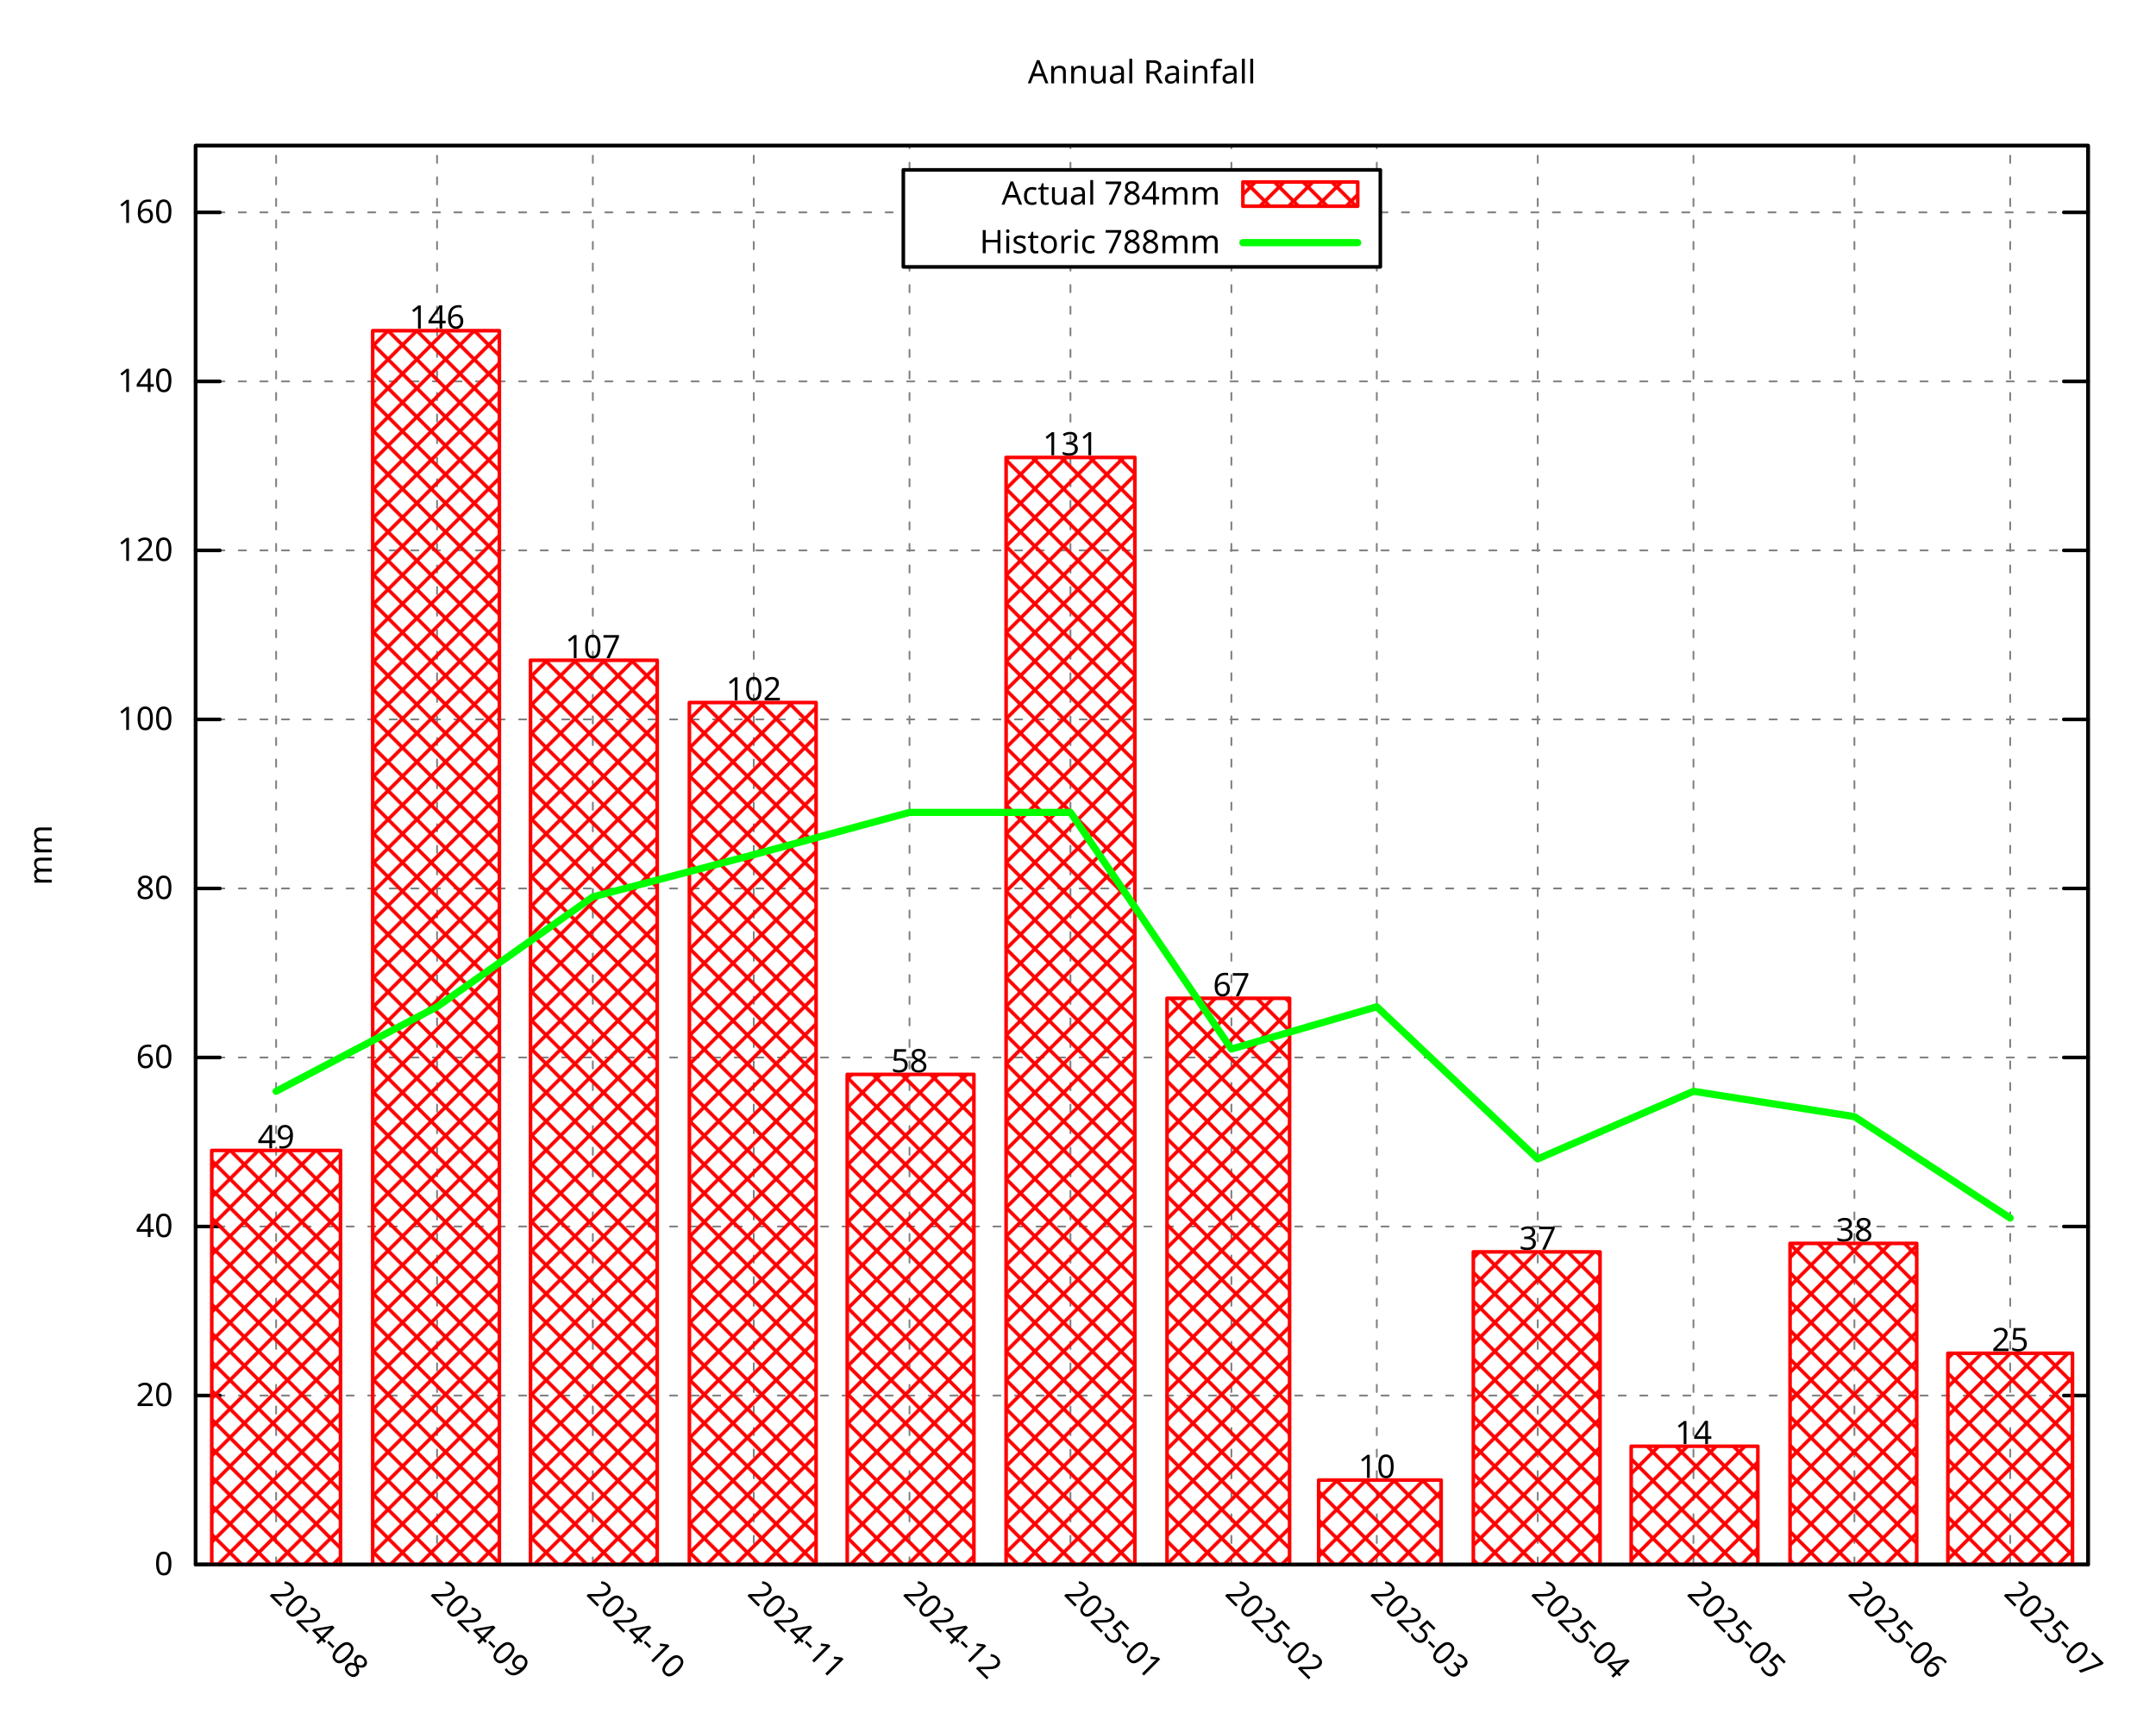
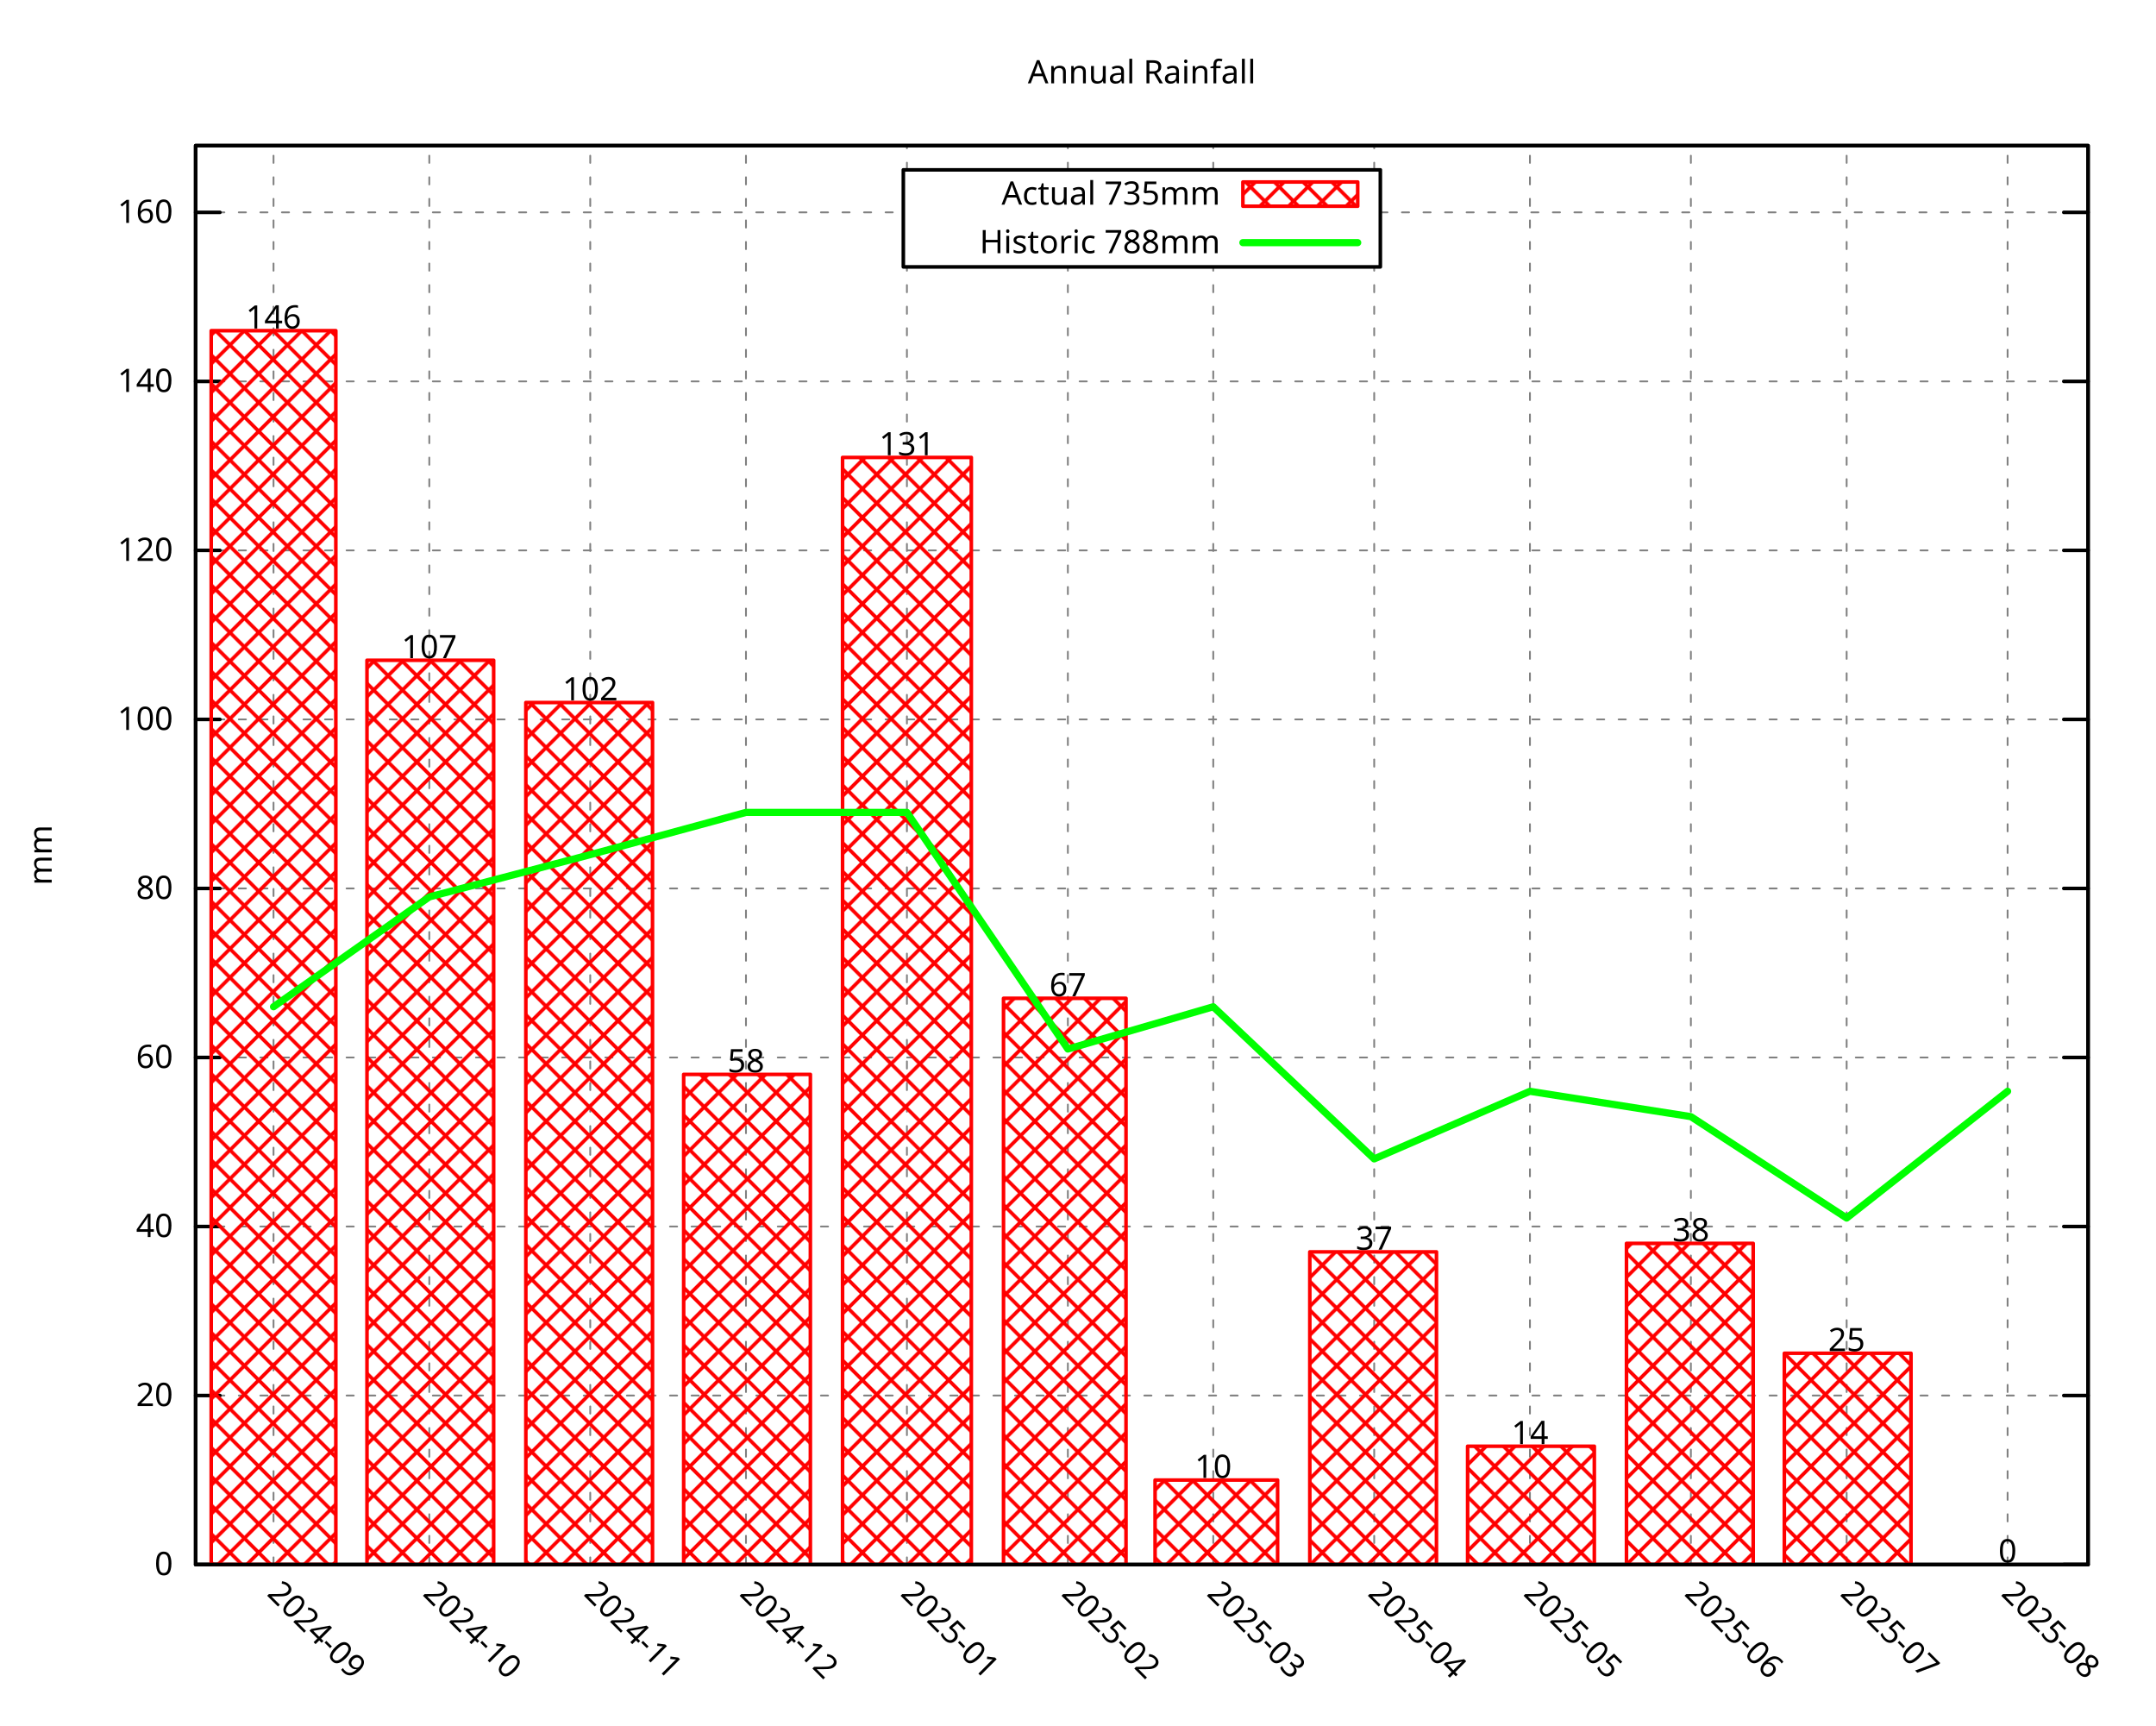
<svg xmlns="http://www.w3.org/2000/svg" xmlns:xlink="http://www.w3.org/1999/xlink" width="600" height="480" viewBox="0 0 600 480">
  <g id="gnuplot_canvas">
    <rect x="0" y="0" width="600" height="480" fill="none" />
    <defs>
      <circle id="gpDot" r="0.5" stroke-width="0.5" stroke="currentColor" />
      <path id="gpPt0" stroke-width="0.296" stroke="currentColor" d="M-1,0 h2 M0,-1 v2" />
      <path id="gpPt1" stroke-width="0.296" stroke="currentColor" d="M-1,-1 L1,1 M1,-1 L-1,1" />
      <path id="gpPt2" stroke-width="0.296" stroke="currentColor" d="M-1,0 L1,0 M0,-1 L0,1 M-1,-1 L1,1 M-1,1 L1,-1" />
      <rect id="gpPt3" stroke-width="0.296" stroke="currentColor" x="-1" y="-1" width="2" height="2" />
      <rect id="gpPt4" stroke-width="0.296" stroke="currentColor" fill="currentColor" x="-1" y="-1" width="2" height="2" />
      <circle id="gpPt5" stroke-width="0.296" stroke="currentColor" cx="0" cy="0" r="1" />
      <use xlink:href="#gpPt5" id="gpPt6" fill="currentColor" stroke="none" />
      <path id="gpPt7" stroke-width="0.296" stroke="currentColor" d="M0,-1.33 L-1.33,0.67 L1.33,0.67 z" />
      <use xlink:href="#gpPt7" id="gpPt8" fill="currentColor" stroke="none" />
      <use xlink:href="#gpPt7" id="gpPt9" stroke="currentColor" transform="rotate(180)" />
      <use xlink:href="#gpPt9" id="gpPt10" fill="currentColor" stroke="none" />
      <use xlink:href="#gpPt3" id="gpPt11" stroke="currentColor" transform="rotate(45)" />
      <use xlink:href="#gpPt11" id="gpPt12" fill="currentColor" stroke="none" />
      <path id="gpPt13" stroke-width="0.296" stroke="currentColor" d="M0,1.330 L1.265,0.411 L0.782,-1.067 L-0.782,-1.076 L-1.265,0.411 z" />
      <use xlink:href="#gpPt13" id="gpPt14" fill="currentColor" stroke="none" />
      <filter id="textbox" filterUnits="objectBoundingBox" x="0" y="0" height="1" width="1">
        <feFlood flood-color="white" flood-opacity="1" result="bgnd" />
        <feComposite in="SourceGraphic" in2="bgnd" operator="atop" />
      </filter>
      <filter id="greybox" filterUnits="objectBoundingBox" x="0" y="0" height="1" width="1">
        <feFlood flood-color="lightgrey" flood-opacity="1" result="grey" />
        <feComposite in="SourceGraphic" in2="grey" operator="atop" />
      </filter>
    </defs>
    <g fill="none" color="white" stroke="currentColor" stroke-width="1.00" stroke-linecap="round" stroke-linejoin="round">
</g>
    <g fill="none" color="black" stroke="currentColor" stroke-width="1.00" stroke-linecap="round" stroke-linejoin="round">
</g>
    <g fill="none" color="black" stroke="black" stroke-width="0.50" stroke-linecap="round" stroke-linejoin="round">
</g>
    <g fill="none" color="gray" stroke="currentColor" stroke-width="0.50" stroke-linecap="round" stroke-linejoin="round">
      <path stroke="gray" stroke-dasharray="2,4" class="gridline" d="M54.45,435.32 L581.09,435.32  " />
    </g>
    <g fill="none" color="gray" stroke="gray" stroke-width="1.00" stroke-linecap="round" stroke-linejoin="round">
</g>
    <g fill="none" color="black" stroke="currentColor" stroke-width="1.00" stroke-linecap="round" stroke-linejoin="round">
      <path stroke="black" d="M54.45,435.32 L61.20,435.32 M581.09,435.32 L574.34,435.32  " />
      <g transform="translate(48.15,438.25)" stroke="none" fill="black" font-family="Droid Sans" font-size="9.00" text-anchor="end">
        <text>
          <tspan font-family="Droid Sans"> 0</tspan>
        </text>
      </g>
    </g>
    <g fill="none" color="black" stroke="currentColor" stroke-width="1.00" stroke-linecap="round" stroke-linejoin="round">
</g>
    <g fill="none" color="black" stroke="black" stroke-width="0.50" stroke-linecap="round" stroke-linejoin="round">
</g>
    <g fill="none" color="gray" stroke="currentColor" stroke-width="0.50" stroke-linecap="round" stroke-linejoin="round">
      <path stroke="gray" stroke-dasharray="2,4" class="gridline" d="M54.45,388.29 L581.09,388.29  " />
    </g>
    <g fill="none" color="gray" stroke="gray" stroke-width="1.00" stroke-linecap="round" stroke-linejoin="round">
</g>
    <g fill="none" color="black" stroke="currentColor" stroke-width="1.00" stroke-linecap="round" stroke-linejoin="round">
      <path stroke="black" d="M54.45,388.29 L61.20,388.29 M581.09,388.29 L574.34,388.29  " />
      <g transform="translate(48.15,391.22)" stroke="none" fill="black" font-family="Droid Sans" font-size="9.00" text-anchor="end">
        <text>
          <tspan font-family="Droid Sans"> 20</tspan>
        </text>
      </g>
    </g>
    <g fill="none" color="black" stroke="currentColor" stroke-width="1.00" stroke-linecap="round" stroke-linejoin="round">
</g>
    <g fill="none" color="black" stroke="black" stroke-width="0.50" stroke-linecap="round" stroke-linejoin="round">
</g>
    <g fill="none" color="gray" stroke="currentColor" stroke-width="0.50" stroke-linecap="round" stroke-linejoin="round">
      <path stroke="gray" stroke-dasharray="2,4" class="gridline" d="M54.45,341.26 L581.09,341.26  " />
    </g>
    <g fill="none" color="gray" stroke="gray" stroke-width="1.00" stroke-linecap="round" stroke-linejoin="round">
</g>
    <g fill="none" color="black" stroke="currentColor" stroke-width="1.00" stroke-linecap="round" stroke-linejoin="round">
      <path stroke="black" d="M54.45,341.26 L61.20,341.26 M581.09,341.26 L574.34,341.26  " />
      <g transform="translate(48.15,344.19)" stroke="none" fill="black" font-family="Droid Sans" font-size="9.00" text-anchor="end">
        <text>
          <tspan font-family="Droid Sans"> 40</tspan>
        </text>
      </g>
    </g>
    <g fill="none" color="black" stroke="currentColor" stroke-width="1.00" stroke-linecap="round" stroke-linejoin="round">
</g>
    <g fill="none" color="black" stroke="black" stroke-width="0.50" stroke-linecap="round" stroke-linejoin="round">
</g>
    <g fill="none" color="gray" stroke="currentColor" stroke-width="0.50" stroke-linecap="round" stroke-linejoin="round">
      <path stroke="gray" stroke-dasharray="2,4" class="gridline" d="M54.45,294.23 L581.09,294.23  " />
    </g>
    <g fill="none" color="gray" stroke="gray" stroke-width="1.00" stroke-linecap="round" stroke-linejoin="round">
</g>
    <g fill="none" color="black" stroke="currentColor" stroke-width="1.00" stroke-linecap="round" stroke-linejoin="round">
      <path stroke="black" d="M54.45,294.23 L61.20,294.23 M581.09,294.23 L574.34,294.23  " />
      <g transform="translate(48.15,297.16)" stroke="none" fill="black" font-family="Droid Sans" font-size="9.00" text-anchor="end">
        <text>
          <tspan font-family="Droid Sans"> 60</tspan>
        </text>
      </g>
    </g>
    <g fill="none" color="black" stroke="currentColor" stroke-width="1.00" stroke-linecap="round" stroke-linejoin="round">
</g>
    <g fill="none" color="black" stroke="black" stroke-width="0.50" stroke-linecap="round" stroke-linejoin="round">
</g>
    <g fill="none" color="gray" stroke="currentColor" stroke-width="0.50" stroke-linecap="round" stroke-linejoin="round">
      <path stroke="gray" stroke-dasharray="2,4" class="gridline" d="M54.45,247.20 L581.09,247.20  " />
    </g>
    <g fill="none" color="gray" stroke="gray" stroke-width="1.00" stroke-linecap="round" stroke-linejoin="round">
</g>
    <g fill="none" color="black" stroke="currentColor" stroke-width="1.00" stroke-linecap="round" stroke-linejoin="round">
      <path stroke="black" d="M54.45,247.20 L61.20,247.20 M581.09,247.20 L574.34,247.20  " />
      <g transform="translate(48.15,250.13)" stroke="none" fill="black" font-family="Droid Sans" font-size="9.00" text-anchor="end">
        <text>
          <tspan font-family="Droid Sans"> 80</tspan>
        </text>
      </g>
    </g>
    <g fill="none" color="black" stroke="currentColor" stroke-width="1.00" stroke-linecap="round" stroke-linejoin="round">
</g>
    <g fill="none" color="black" stroke="black" stroke-width="0.50" stroke-linecap="round" stroke-linejoin="round">
</g>
    <g fill="none" color="gray" stroke="currentColor" stroke-width="0.50" stroke-linecap="round" stroke-linejoin="round">
      <path stroke="gray" stroke-dasharray="2,4" class="gridline" d="M54.45,200.17 L581.09,200.17  " />
    </g>
    <g fill="none" color="gray" stroke="gray" stroke-width="1.00" stroke-linecap="round" stroke-linejoin="round">
</g>
    <g fill="none" color="black" stroke="currentColor" stroke-width="1.00" stroke-linecap="round" stroke-linejoin="round">
      <path stroke="black" d="M54.45,200.17 L61.20,200.17 M581.09,200.17 L574.34,200.17  " />
      <g transform="translate(48.15,203.10)" stroke="none" fill="black" font-family="Droid Sans" font-size="9.00" text-anchor="end">
        <text>
          <tspan font-family="Droid Sans"> 100</tspan>
        </text>
      </g>
    </g>
    <g fill="none" color="black" stroke="currentColor" stroke-width="1.00" stroke-linecap="round" stroke-linejoin="round">
</g>
    <g fill="none" color="black" stroke="black" stroke-width="0.50" stroke-linecap="round" stroke-linejoin="round">
</g>
    <g fill="none" color="gray" stroke="currentColor" stroke-width="0.50" stroke-linecap="round" stroke-linejoin="round">
      <path stroke="gray" stroke-dasharray="2,4" class="gridline" d="M54.45,153.14 L581.09,153.14  " />
    </g>
    <g fill="none" color="gray" stroke="gray" stroke-width="1.00" stroke-linecap="round" stroke-linejoin="round">
</g>
    <g fill="none" color="black" stroke="currentColor" stroke-width="1.00" stroke-linecap="round" stroke-linejoin="round">
      <path stroke="black" d="M54.45,153.14 L61.20,153.14 M581.09,153.14 L574.34,153.14  " />
      <g transform="translate(48.15,156.07)" stroke="none" fill="black" font-family="Droid Sans" font-size="9.00" text-anchor="end">
        <text>
          <tspan font-family="Droid Sans"> 120</tspan>
        </text>
      </g>
    </g>
    <g fill="none" color="black" stroke="currentColor" stroke-width="1.00" stroke-linecap="round" stroke-linejoin="round">
</g>
    <g fill="none" color="black" stroke="black" stroke-width="0.50" stroke-linecap="round" stroke-linejoin="round">
</g>
    <g fill="none" color="gray" stroke="currentColor" stroke-width="0.50" stroke-linecap="round" stroke-linejoin="round">
      <path stroke="gray" stroke-dasharray="2,4" class="gridline" d="M54.45,106.12 L581.09,106.12  " />
    </g>
    <g fill="none" color="gray" stroke="gray" stroke-width="1.00" stroke-linecap="round" stroke-linejoin="round">
</g>
    <g fill="none" color="black" stroke="currentColor" stroke-width="1.00" stroke-linecap="round" stroke-linejoin="round">
      <path stroke="black" d="M54.45,106.12 L61.20,106.12 M581.09,106.12 L574.34,106.12  " />
      <g transform="translate(48.15,109.05)" stroke="none" fill="black" font-family="Droid Sans" font-size="9.00" text-anchor="end">
        <text>
          <tspan font-family="Droid Sans"> 140</tspan>
        </text>
      </g>
    </g>
    <g fill="none" color="black" stroke="currentColor" stroke-width="1.00" stroke-linecap="round" stroke-linejoin="round">
</g>
    <g fill="none" color="black" stroke="black" stroke-width="0.50" stroke-linecap="round" stroke-linejoin="round">
</g>
    <g fill="none" color="gray" stroke="currentColor" stroke-width="0.50" stroke-linecap="round" stroke-linejoin="round">
      <path stroke="gray" stroke-dasharray="2,4" class="gridline" d="M54.45,59.09 L251.39,59.09 M384.14,59.09 L581.09,59.09  " />
    </g>
    <g fill="none" color="gray" stroke="gray" stroke-width="1.00" stroke-linecap="round" stroke-linejoin="round">
</g>
    <g fill="none" color="black" stroke="currentColor" stroke-width="1.00" stroke-linecap="round" stroke-linejoin="round">
      <path stroke="black" d="M54.45,59.09 L61.20,59.09 M581.09,59.09 L574.34,59.09  " />
      <g transform="translate(48.15,62.02)" stroke="none" fill="black" font-family="Droid Sans" font-size="9.00" text-anchor="end">
        <text>
          <tspan font-family="Droid Sans"> 160</tspan>
        </text>
      </g>
    </g>
    <g fill="none" color="black" stroke="currentColor" stroke-width="1.00" stroke-linecap="round" stroke-linejoin="round">
</g>
    <g fill="none" color="black" stroke="black" stroke-width="0.50" stroke-linecap="round" stroke-linejoin="round">
</g>
    <g fill="none" color="gray" stroke="currentColor" stroke-width="0.50" stroke-linecap="round" stroke-linejoin="round">
-       <path stroke="gray" stroke-dasharray="2,4" class="gridline" d="M76.84,435.32 L76.84,40.51  " />
-     </g>
-     <g fill="none" color="gray" stroke="gray" stroke-width="1.00" stroke-linecap="round" stroke-linejoin="round">
- </g>
-     <g fill="none" color="black" stroke="currentColor" stroke-width="1.00" stroke-linecap="round" stroke-linejoin="round">
-       <path stroke="black" d="M76.84,435.32 M76.84,40.51  " />
-       <g transform="translate(74.77,443.69) rotate(45.00)" stroke="none" fill="black" font-family="Droid Sans" font-size="9.00" text-anchor="start">
-         <text>
-           <tspan font-family="Droid Sans">2024-08</tspan>
-         </text>
-       </g>
-     </g>
-     <g fill="none" color="black" stroke="currentColor" stroke-width="1.00" stroke-linecap="round" stroke-linejoin="round">
- </g>
-     <g fill="none" color="black" stroke="black" stroke-width="0.50" stroke-linecap="round" stroke-linejoin="round">
- </g>
-     <g fill="none" color="gray" stroke="currentColor" stroke-width="0.50" stroke-linecap="round" stroke-linejoin="round">
-       <path stroke="gray" stroke-dasharray="2,4" class="gridline" d="M121.63,435.32 L121.63,40.51  " />
-     </g>
-     <g fill="none" color="gray" stroke="gray" stroke-width="1.00" stroke-linecap="round" stroke-linejoin="round">
- </g>
-     <g fill="none" color="black" stroke="currentColor" stroke-width="1.00" stroke-linecap="round" stroke-linejoin="round">
-       <path stroke="black" d="M121.63,435.32 M121.63,40.51  " />
-       <g transform="translate(119.56,443.69) rotate(45.00)" stroke="none" fill="black" font-family="Droid Sans" font-size="9.00" text-anchor="start">
+       <path stroke="gray" stroke-dasharray="2,4" class="gridline" d="M76.12,435.32 L76.12,40.51  " />
+     </g>
+     <g fill="none" color="gray" stroke="gray" stroke-width="1.00" stroke-linecap="round" stroke-linejoin="round">
+ </g>
+     <g fill="none" color="black" stroke="currentColor" stroke-width="1.00" stroke-linecap="round" stroke-linejoin="round">
+       <path stroke="black" d="M76.12,435.32 M76.12,40.51  " />
+       <g transform="translate(74.05,443.69) rotate(45.00)" stroke="none" fill="black" font-family="Droid Sans" font-size="9.00" text-anchor="start">
        <text>
          <tspan font-family="Droid Sans">2024-09</tspan>
        </text>
      </g>
    </g>
    <g fill="none" color="black" stroke="currentColor" stroke-width="1.00" stroke-linecap="round" stroke-linejoin="round">
</g>
    <g fill="none" color="black" stroke="black" stroke-width="0.50" stroke-linecap="round" stroke-linejoin="round">
</g>
    <g fill="none" color="gray" stroke="currentColor" stroke-width="0.50" stroke-linecap="round" stroke-linejoin="round">
-       <path stroke="gray" stroke-dasharray="2,4" class="gridline" d="M164.98,435.32 L164.98,40.51  " />
-     </g>
-     <g fill="none" color="gray" stroke="gray" stroke-width="1.00" stroke-linecap="round" stroke-linejoin="round">
- </g>
-     <g fill="none" color="black" stroke="currentColor" stroke-width="1.00" stroke-linecap="round" stroke-linejoin="round">
-       <path stroke="black" d="M164.98,435.32 M164.98,40.51  " />
-       <g transform="translate(162.91,443.69) rotate(45.00)" stroke="none" fill="black" font-family="Droid Sans" font-size="9.00" text-anchor="start">
+       <path stroke="gray" stroke-dasharray="2,4" class="gridline" d="M119.47,435.32 L119.47,40.51  " />
+     </g>
+     <g fill="none" color="gray" stroke="gray" stroke-width="1.00" stroke-linecap="round" stroke-linejoin="round">
+ </g>
+     <g fill="none" color="black" stroke="currentColor" stroke-width="1.00" stroke-linecap="round" stroke-linejoin="round">
+       <path stroke="black" d="M119.47,435.32 M119.47,40.51  " />
+       <g transform="translate(117.40,443.69) rotate(45.00)" stroke="none" fill="black" font-family="Droid Sans" font-size="9.00" text-anchor="start">
        <text>
          <tspan font-family="Droid Sans">2024-10</tspan>
        </text>
      </g>
    </g>
    <g fill="none" color="black" stroke="currentColor" stroke-width="1.00" stroke-linecap="round" stroke-linejoin="round">
</g>
    <g fill="none" color="black" stroke="black" stroke-width="0.50" stroke-linecap="round" stroke-linejoin="round">
</g>
    <g fill="none" color="gray" stroke="currentColor" stroke-width="0.50" stroke-linecap="round" stroke-linejoin="round">
-       <path stroke="gray" stroke-dasharray="2,4" class="gridline" d="M209.77,435.32 L209.77,40.51  " />
-     </g>
-     <g fill="none" color="gray" stroke="gray" stroke-width="1.00" stroke-linecap="round" stroke-linejoin="round">
- </g>
-     <g fill="none" color="black" stroke="currentColor" stroke-width="1.00" stroke-linecap="round" stroke-linejoin="round">
-       <path stroke="black" d="M209.77,435.32 M209.77,40.51  " />
-       <g transform="translate(207.70,443.69) rotate(45.00)" stroke="none" fill="black" font-family="Droid Sans" font-size="9.00" text-anchor="start">
+       <path stroke="gray" stroke-dasharray="2,4" class="gridline" d="M164.26,435.32 L164.26,40.51  " />
+     </g>
+     <g fill="none" color="gray" stroke="gray" stroke-width="1.00" stroke-linecap="round" stroke-linejoin="round">
+ </g>
+     <g fill="none" color="black" stroke="currentColor" stroke-width="1.00" stroke-linecap="round" stroke-linejoin="round">
+       <path stroke="black" d="M164.26,435.32 M164.26,40.51  " />
+       <g transform="translate(162.19,443.69) rotate(45.00)" stroke="none" fill="black" font-family="Droid Sans" font-size="9.00" text-anchor="start">
        <text>
          <tspan font-family="Droid Sans">2024-11</tspan>
        </text>
      </g>
    </g>
    <g fill="none" color="black" stroke="currentColor" stroke-width="1.00" stroke-linecap="round" stroke-linejoin="round">
</g>
    <g fill="none" color="black" stroke="black" stroke-width="0.50" stroke-linecap="round" stroke-linejoin="round">
</g>
    <g fill="none" color="gray" stroke="currentColor" stroke-width="0.50" stroke-linecap="round" stroke-linejoin="round">
-       <path stroke="gray" stroke-dasharray="2,4" class="gridline" d="M253.11,435.32 L253.11,74.26 M253.11,47.26 L253.11,40.51  " />
-     </g>
-     <g fill="none" color="gray" stroke="gray" stroke-width="1.00" stroke-linecap="round" stroke-linejoin="round">
- </g>
-     <g fill="none" color="black" stroke="currentColor" stroke-width="1.00" stroke-linecap="round" stroke-linejoin="round">
-       <path stroke="black" d="M253.11,435.32 M253.11,40.51  " />
-       <g transform="translate(251.04,443.69) rotate(45.00)" stroke="none" fill="black" font-family="Droid Sans" font-size="9.00" text-anchor="start">
+       <path stroke="gray" stroke-dasharray="2,4" class="gridline" d="M207.60,435.32 L207.60,40.51  " />
+     </g>
+     <g fill="none" color="gray" stroke="gray" stroke-width="1.00" stroke-linecap="round" stroke-linejoin="round">
+ </g>
+     <g fill="none" color="black" stroke="currentColor" stroke-width="1.00" stroke-linecap="round" stroke-linejoin="round">
+       <path stroke="black" d="M207.60,435.32 M207.60,40.51  " />
+       <g transform="translate(205.53,443.69) rotate(45.00)" stroke="none" fill="black" font-family="Droid Sans" font-size="9.00" text-anchor="start">
        <text>
          <tspan font-family="Droid Sans">2024-12</tspan>
        </text>
      </g>
    </g>
    <g fill="none" color="black" stroke="currentColor" stroke-width="1.00" stroke-linecap="round" stroke-linejoin="round">
</g>
    <g fill="none" color="black" stroke="black" stroke-width="0.50" stroke-linecap="round" stroke-linejoin="round">
</g>
    <g fill="none" color="gray" stroke="currentColor" stroke-width="0.50" stroke-linecap="round" stroke-linejoin="round">
-       <path stroke="gray" stroke-dasharray="2,4" class="gridline" d="M297.90,435.32 L297.90,74.26 M297.90,47.26 L297.90,40.51  " />
-     </g>
-     <g fill="none" color="gray" stroke="gray" stroke-width="1.00" stroke-linecap="round" stroke-linejoin="round">
- </g>
-     <g fill="none" color="black" stroke="currentColor" stroke-width="1.00" stroke-linecap="round" stroke-linejoin="round">
-       <path stroke="black" d="M297.90,435.32 M297.90,40.51  " />
-       <g transform="translate(295.83,443.69) rotate(45.00)" stroke="none" fill="black" font-family="Droid Sans" font-size="9.00" text-anchor="start">
+       <path stroke="gray" stroke-dasharray="2,4" class="gridline" d="M252.39,435.32 L252.39,74.26 M252.39,47.26 L252.39,40.51  " />
+     </g>
+     <g fill="none" color="gray" stroke="gray" stroke-width="1.00" stroke-linecap="round" stroke-linejoin="round">
+ </g>
+     <g fill="none" color="black" stroke="currentColor" stroke-width="1.00" stroke-linecap="round" stroke-linejoin="round">
+       <path stroke="black" d="M252.39,435.32 M252.39,40.51  " />
+       <g transform="translate(250.32,443.69) rotate(45.00)" stroke="none" fill="black" font-family="Droid Sans" font-size="9.00" text-anchor="start">
        <text>
          <tspan font-family="Droid Sans">2025-01</tspan>
        </text>
      </g>
    </g>
    <g fill="none" color="black" stroke="currentColor" stroke-width="1.00" stroke-linecap="round" stroke-linejoin="round">
</g>
    <g fill="none" color="black" stroke="black" stroke-width="0.50" stroke-linecap="round" stroke-linejoin="round">
</g>
    <g fill="none" color="gray" stroke="currentColor" stroke-width="0.50" stroke-linecap="round" stroke-linejoin="round">
-       <path stroke="gray" stroke-dasharray="2,4" class="gridline" d="M342.69,435.32 L342.69,74.26 M342.69,47.26 L342.69,40.51  " />
-     </g>
-     <g fill="none" color="gray" stroke="gray" stroke-width="1.00" stroke-linecap="round" stroke-linejoin="round">
- </g>
-     <g fill="none" color="black" stroke="currentColor" stroke-width="1.00" stroke-linecap="round" stroke-linejoin="round">
-       <path stroke="black" d="M342.69,435.32 M342.69,40.51  " />
-       <g transform="translate(340.62,443.69) rotate(45.00)" stroke="none" fill="black" font-family="Droid Sans" font-size="9.00" text-anchor="start">
+       <path stroke="gray" stroke-dasharray="2,4" class="gridline" d="M297.18,435.32 L297.18,74.26 M297.18,47.26 L297.18,40.51  " />
+     </g>
+     <g fill="none" color="gray" stroke="gray" stroke-width="1.00" stroke-linecap="round" stroke-linejoin="round">
+ </g>
+     <g fill="none" color="black" stroke="currentColor" stroke-width="1.00" stroke-linecap="round" stroke-linejoin="round">
+       <path stroke="black" d="M297.18,435.32 M297.18,40.51  " />
+       <g transform="translate(295.11,443.69) rotate(45.00)" stroke="none" fill="black" font-family="Droid Sans" font-size="9.00" text-anchor="start">
        <text>
          <tspan font-family="Droid Sans">2025-02</tspan>
        </text>
      </g>
    </g>
    <g fill="none" color="black" stroke="currentColor" stroke-width="1.00" stroke-linecap="round" stroke-linejoin="round">
</g>
    <g fill="none" color="black" stroke="black" stroke-width="0.50" stroke-linecap="round" stroke-linejoin="round">
</g>
    <g fill="none" color="gray" stroke="currentColor" stroke-width="0.50" stroke-linecap="round" stroke-linejoin="round">
-       <path stroke="gray" stroke-dasharray="2,4" class="gridline" d="M383.15,435.32 L383.15,74.26 M383.15,47.26 L383.15,40.51  " />
-     </g>
-     <g fill="none" color="gray" stroke="gray" stroke-width="1.00" stroke-linecap="round" stroke-linejoin="round">
- </g>
-     <g fill="none" color="black" stroke="currentColor" stroke-width="1.00" stroke-linecap="round" stroke-linejoin="round">
-       <path stroke="black" d="M383.15,435.32 M383.15,40.51  " />
-       <g transform="translate(381.08,443.69) rotate(45.00)" stroke="none" fill="black" font-family="Droid Sans" font-size="9.00" text-anchor="start">
+       <path stroke="gray" stroke-dasharray="2,4" class="gridline" d="M337.64,435.32 L337.64,74.26 M337.64,47.26 L337.64,40.51  " />
+     </g>
+     <g fill="none" color="gray" stroke="gray" stroke-width="1.00" stroke-linecap="round" stroke-linejoin="round">
+ </g>
+     <g fill="none" color="black" stroke="currentColor" stroke-width="1.00" stroke-linecap="round" stroke-linejoin="round">
+       <path stroke="black" d="M337.64,435.32 M337.64,40.51  " />
+       <g transform="translate(335.57,443.69) rotate(45.00)" stroke="none" fill="black" font-family="Droid Sans" font-size="9.00" text-anchor="start">
        <text>
          <tspan font-family="Droid Sans">2025-03</tspan>
        </text>
      </g>
    </g>
    <g fill="none" color="black" stroke="currentColor" stroke-width="1.00" stroke-linecap="round" stroke-linejoin="round">
</g>
    <g fill="none" color="black" stroke="black" stroke-width="0.50" stroke-linecap="round" stroke-linejoin="round">
</g>
    <g fill="none" color="gray" stroke="currentColor" stroke-width="0.50" stroke-linecap="round" stroke-linejoin="round">
-       <path stroke="gray" stroke-dasharray="2,4" class="gridline" d="M427.94,435.32 L427.94,40.51  " />
-     </g>
-     <g fill="none" color="gray" stroke="gray" stroke-width="1.00" stroke-linecap="round" stroke-linejoin="round">
- </g>
-     <g fill="none" color="black" stroke="currentColor" stroke-width="1.00" stroke-linecap="round" stroke-linejoin="round">
-       <path stroke="black" d="M427.94,435.32 M427.94,40.51  " />
-       <g transform="translate(425.87,443.69) rotate(45.00)" stroke="none" fill="black" font-family="Droid Sans" font-size="9.00" text-anchor="start">
+       <path stroke="gray" stroke-dasharray="2,4" class="gridline" d="M382.43,435.32 L382.43,74.26 M382.43,47.26 L382.43,40.51  " />
+     </g>
+     <g fill="none" color="gray" stroke="gray" stroke-width="1.00" stroke-linecap="round" stroke-linejoin="round">
+ </g>
+     <g fill="none" color="black" stroke="currentColor" stroke-width="1.00" stroke-linecap="round" stroke-linejoin="round">
+       <path stroke="black" d="M382.43,435.32 M382.43,40.51  " />
+       <g transform="translate(380.36,443.69) rotate(45.00)" stroke="none" fill="black" font-family="Droid Sans" font-size="9.00" text-anchor="start">
        <text>
          <tspan font-family="Droid Sans">2025-04</tspan>
        </text>
      </g>
    </g>
    <g fill="none" color="black" stroke="currentColor" stroke-width="1.00" stroke-linecap="round" stroke-linejoin="round">
</g>
    <g fill="none" color="black" stroke="black" stroke-width="0.50" stroke-linecap="round" stroke-linejoin="round">
</g>
    <g fill="none" color="gray" stroke="currentColor" stroke-width="0.50" stroke-linecap="round" stroke-linejoin="round">
-       <path stroke="gray" stroke-dasharray="2,4" class="gridline" d="M471.28,435.32 L471.28,40.51  " />
-     </g>
-     <g fill="none" color="gray" stroke="gray" stroke-width="1.00" stroke-linecap="round" stroke-linejoin="round">
- </g>
-     <g fill="none" color="black" stroke="currentColor" stroke-width="1.00" stroke-linecap="round" stroke-linejoin="round">
-       <path stroke="black" d="M471.28,435.32 M471.28,40.51  " />
-       <g transform="translate(469.21,443.69) rotate(45.00)" stroke="none" fill="black" font-family="Droid Sans" font-size="9.00" text-anchor="start">
+       <path stroke="gray" stroke-dasharray="2,4" class="gridline" d="M425.77,435.32 L425.77,40.51  " />
+     </g>
+     <g fill="none" color="gray" stroke="gray" stroke-width="1.00" stroke-linecap="round" stroke-linejoin="round">
+ </g>
+     <g fill="none" color="black" stroke="currentColor" stroke-width="1.00" stroke-linecap="round" stroke-linejoin="round">
+       <path stroke="black" d="M425.77,435.32 M425.77,40.51  " />
+       <g transform="translate(423.70,443.69) rotate(45.00)" stroke="none" fill="black" font-family="Droid Sans" font-size="9.00" text-anchor="start">
        <text>
          <tspan font-family="Droid Sans">2025-05</tspan>
        </text>
      </g>
    </g>
    <g fill="none" color="black" stroke="currentColor" stroke-width="1.00" stroke-linecap="round" stroke-linejoin="round">
</g>
    <g fill="none" color="black" stroke="black" stroke-width="0.50" stroke-linecap="round" stroke-linejoin="round">
</g>
    <g fill="none" color="gray" stroke="currentColor" stroke-width="0.50" stroke-linecap="round" stroke-linejoin="round">
-       <path stroke="gray" stroke-dasharray="2,4" class="gridline" d="M516.07,435.32 L516.07,40.51  " />
-     </g>
-     <g fill="none" color="gray" stroke="gray" stroke-width="1.00" stroke-linecap="round" stroke-linejoin="round">
- </g>
-     <g fill="none" color="black" stroke="currentColor" stroke-width="1.00" stroke-linecap="round" stroke-linejoin="round">
-       <path stroke="black" d="M516.07,435.32 M516.07,40.51  " />
-       <g transform="translate(514.00,443.69) rotate(45.00)" stroke="none" fill="black" font-family="Droid Sans" font-size="9.00" text-anchor="start">
+       <path stroke="gray" stroke-dasharray="2,4" class="gridline" d="M470.56,435.32 L470.56,40.51  " />
+     </g>
+     <g fill="none" color="gray" stroke="gray" stroke-width="1.00" stroke-linecap="round" stroke-linejoin="round">
+ </g>
+     <g fill="none" color="black" stroke="currentColor" stroke-width="1.00" stroke-linecap="round" stroke-linejoin="round">
+       <path stroke="black" d="M470.56,435.32 M470.56,40.51  " />
+       <g transform="translate(468.49,443.69) rotate(45.00)" stroke="none" fill="black" font-family="Droid Sans" font-size="9.00" text-anchor="start">
        <text>
          <tspan font-family="Droid Sans">2025-06</tspan>
        </text>
      </g>
    </g>
    <g fill="none" color="black" stroke="currentColor" stroke-width="1.00" stroke-linecap="round" stroke-linejoin="round">
</g>
    <g fill="none" color="black" stroke="black" stroke-width="0.50" stroke-linecap="round" stroke-linejoin="round">
</g>
    <g fill="none" color="gray" stroke="currentColor" stroke-width="0.50" stroke-linecap="round" stroke-linejoin="round">
-       <path stroke="gray" stroke-dasharray="2,4" class="gridline" d="M559.42,435.32 L559.42,40.51  " />
-     </g>
-     <g fill="none" color="gray" stroke="gray" stroke-width="1.00" stroke-linecap="round" stroke-linejoin="round">
- </g>
-     <g fill="none" color="black" stroke="currentColor" stroke-width="1.00" stroke-linecap="round" stroke-linejoin="round">
-       <path stroke="black" d="M559.42,435.32 M559.42,40.51  " />
-       <g transform="translate(557.35,443.69) rotate(45.00)" stroke="none" fill="black" font-family="Droid Sans" font-size="9.00" text-anchor="start">
+       <path stroke="gray" stroke-dasharray="2,4" class="gridline" d="M513.91,435.32 L513.91,40.51  " />
+     </g>
+     <g fill="none" color="gray" stroke="gray" stroke-width="1.00" stroke-linecap="round" stroke-linejoin="round">
+ </g>
+     <g fill="none" color="black" stroke="currentColor" stroke-width="1.00" stroke-linecap="round" stroke-linejoin="round">
+       <path stroke="black" d="M513.91,435.32 M513.91,40.51  " />
+       <g transform="translate(511.84,443.69) rotate(45.00)" stroke="none" fill="black" font-family="Droid Sans" font-size="9.00" text-anchor="start">
        <text>
          <tspan font-family="Droid Sans">2025-07</tspan>
+         </text>
+       </g>
+     </g>
+     <g fill="none" color="black" stroke="currentColor" stroke-width="1.00" stroke-linecap="round" stroke-linejoin="round">
+ </g>
+     <g fill="none" color="black" stroke="black" stroke-width="0.50" stroke-linecap="round" stroke-linejoin="round">
+ </g>
+     <g fill="none" color="gray" stroke="currentColor" stroke-width="0.50" stroke-linecap="round" stroke-linejoin="round">
+       <path stroke="gray" stroke-dasharray="2,4" class="gridline" d="M558.70,435.32 L558.70,40.51  " />
+     </g>
+     <g fill="none" color="gray" stroke="gray" stroke-width="1.00" stroke-linecap="round" stroke-linejoin="round">
+ </g>
+     <g fill="none" color="black" stroke="currentColor" stroke-width="1.00" stroke-linecap="round" stroke-linejoin="round">
+       <path stroke="black" d="M558.70,435.32 M558.70,40.51  " />
+       <g transform="translate(556.63,443.69) rotate(45.00)" stroke="none" fill="black" font-family="Droid Sans" font-size="9.00" text-anchor="start">
+         <text>
+           <tspan font-family="Droid Sans">2025-08</tspan>
        </text>
      </g>
    </g>
    <g fill="none" color="black" stroke="currentColor" stroke-width="1.00" stroke-linecap="round" stroke-linejoin="round">
</g>
    <g fill="none" color="black" stroke="currentColor" stroke-width="1.00" stroke-linecap="round" stroke-linejoin="round">
      <path stroke="black" d="M54.45,40.51 L54.45,435.32 L581.09,435.32 L581.09,40.51 L54.45,40.51 Z  " />
    </g>
    <g fill="none" color="black" stroke="currentColor" stroke-width="1.00" stroke-linecap="round" stroke-linejoin="round">
</g>
    <g fill="none" color="black" stroke="currentColor" stroke-width="1.00" stroke-linecap="round" stroke-linejoin="round">
      <path stroke="black" d="M251.39,74.26 L251.39,47.26 L384.14,47.26 L384.14,74.26 L251.39,74.26 Z  " />
    </g>
    <g id="gnuplot_plot_1">
      <g fill="none" color="black" stroke="currentColor" stroke-width="1.00" stroke-linecap="round" stroke-linejoin="round">
        <g transform="translate(339.59,56.94)" stroke="none" fill="black" font-family="Droid Sans" font-size="9.00" text-anchor="end">
          <text>
-             <tspan font-family="Droid Sans">Actual 784mm</tspan>
+             <tspan font-family="Droid Sans">Actual 735mm</tspan>
          </text>
        </g>
      </g>
      <g fill="none" color="black" stroke="currentColor" stroke-width="1.00" stroke-linecap="round" stroke-linejoin="round">
        <defs>
          <pattern id="gpPat1" patternUnits="userSpaceOnUse" x="0" y="0" width="8" height="8">
            <path style="fill:none; stroke:rgb(255,0,0)" d="M0,0 L8,8 M0,8 L8,0" />
          </pattern>
        </defs>
        <g stroke="none" shape-rendering="crispEdges">
          <polygon fill="url(#gpPat1)" points="345.89,57.38 377.84,57.38 377.84,50.63 345.89,50.63 " />
        </g>
        <path stroke="rgb(255,   0,   0)" d="M345.89,57.38 L377.84,57.38 L377.84,50.64 L345.89,50.64 L345.89,57.38 Z  " />
      </g>
      <g fill="none" color="black" stroke="currentColor" stroke-width="1.00" stroke-linecap="round" stroke-linejoin="round">
        <defs>
          <pattern id="gpPat2" patternUnits="userSpaceOnUse" x="0" y="0" width="8" height="8">
            <path style="fill:none; stroke:rgb(255,0,0)" d="M0,0 L8,8 M0,8 L8,0" />
          </pattern>
        </defs>
        <g stroke="none" shape-rendering="crispEdges">
-           <polygon fill="url(#gpPat2)" points="58.93,435.32 94.77,435.32 94.77,320.09 58.93,320.09 " />
-         </g>
-         <path stroke="rgb(255,   0,   0)" d="M58.93,435.32 L58.93,320.10 L94.76,320.10 L94.76,435.32 L58.93,435.32 Z  " />
-         <g stroke="none" shape-rendering="crispEdges">
-           <polygon fill="url(#gpPat2)" points="103.72,435.32 138.98,435.32 138.98,92.00 103.72,92.00 " />
-         </g>
-         <path stroke="rgb(255,   0,   0)" d="M103.72,435.32 L103.72,92.01 L138.97,92.01 L138.97,435.32 L103.72,435.32 Z  " />
-         <g stroke="none" shape-rendering="crispEdges">
-           <polygon fill="url(#gpPat2)" points="147.64,435.32 182.91,435.32 182.91,183.70 147.64,183.70 " />
-         </g>
-         <path stroke="rgb(255,   0,   0)" d="M147.64,435.32 L147.64,183.71 L182.90,183.71 L182.90,435.32 L147.64,435.32 Z  " />
-         <g stroke="none" shape-rendering="crispEdges">
-           <polygon fill="url(#gpPat2)" points="191.85,435.32 227.12,435.32 227.12,195.46 191.85,195.46 " />
-         </g>
-         <path stroke="rgb(255,   0,   0)" d="M191.85,435.32 L191.85,195.47 L227.11,195.47 L227.11,435.32 L191.85,435.32 Z  " />
-         <g stroke="none" shape-rendering="crispEdges">
-           <polygon fill="url(#gpPat2)" points="235.78,435.32 271.04,435.32 271.04,298.93 235.78,298.93 " />
-         </g>
-         <path stroke="rgb(255,   0,   0)" d="M235.78,435.32 L235.78,298.94 L271.03,298.94 L271.03,435.32 L235.78,435.32 Z  " />
-         <g stroke="none" shape-rendering="crispEdges">
-           <polygon fill="url(#gpPat2)" points="279.99,435.32 315.83,435.32 315.83,127.27 279.99,127.27 " />
-         </g>
-         <path stroke="rgb(255,   0,   0)" d="M279.99,435.32 L279.99,127.28 L315.82,127.28 L315.82,435.32 L279.99,435.32 Z  " />
-         <g stroke="none" shape-rendering="crispEdges">
-           <polygon fill="url(#gpPat2)" points="324.78,435.32 358.89,435.32 358.89,277.76 324.78,277.76 " />
-         </g>
-         <path stroke="rgb(255,   0,   0)" d="M324.78,435.32 L324.78,277.77 L358.88,277.77 L358.88,435.32 L324.78,435.32 Z  " />
-         <g stroke="none" shape-rendering="crispEdges">
-           <polygon fill="url(#gpPat2)" points="366.97,435.32 401.07,435.32 401.07,411.80 366.97,411.80 " />
-         </g>
-         <path stroke="rgb(255,   0,   0)" d="M366.97,435.32 L366.97,411.81 L401.06,411.81 L401.06,435.32 L366.97,435.32 Z  " />
-         <g stroke="none" shape-rendering="crispEdges">
-           <polygon fill="url(#gpPat2)" points="410.02,435.32 445.29,435.32 445.29,348.31 410.02,348.31 " />
-         </g>
-         <path stroke="rgb(255,   0,   0)" d="M410.02,435.32 L410.02,348.32 L445.28,348.32 L445.28,435.32 L410.02,435.32 Z  " />
-         <g stroke="none" shape-rendering="crispEdges">
-           <polygon fill="url(#gpPat2)" points="453.95,435.32 489.21,435.32 489.21,402.39 453.95,402.39 " />
-         </g>
-         <path stroke="rgb(255,   0,   0)" d="M453.95,435.32 L453.95,402.40 L489.20,402.40 L489.20,435.32 L453.95,435.32 Z  " />
-         <g stroke="none" shape-rendering="crispEdges">
-           <polygon fill="url(#gpPat2)" points="498.16,435.32 533.42,435.32 533.42,345.95 498.16,345.95 " />
-         </g>
-         <path stroke="rgb(255,   0,   0)" d="M498.16,435.32 L498.16,345.96 L533.41,345.96 L533.41,435.32 L498.16,435.32 Z  " />
-         <g stroke="none" shape-rendering="crispEdges">
-           <polygon fill="url(#gpPat2)" points="542.08,435.32 576.77,435.32 576.77,376.52 542.08,376.52 " />
-         </g>
-         <path stroke="rgb(255,   0,   0)" d="M542.08,435.32 L542.08,376.53 L576.76,376.53 L576.76,435.32 L542.08,435.32 Z  " />
+           <polygon fill="url(#gpPat2)" points="58.78,435.32 93.47,435.32 93.47,92.00 58.78,92.00 " />
+         </g>
+         <path stroke="rgb(255,   0,   0)" d="M58.78,435.32 L58.78,92.01 L93.46,92.01 L93.46,435.32 L58.78,435.32 Z  " />
+         <g stroke="none" shape-rendering="crispEdges">
+           <polygon fill="url(#gpPat2)" points="102.13,435.32 137.39,435.32 137.39,183.70 102.13,183.70 " />
+         </g>
+         <path stroke="rgb(255,   0,   0)" d="M102.13,435.32 L102.13,183.71 L137.38,183.71 L137.38,435.32 L102.13,435.32 Z  " />
+         <g stroke="none" shape-rendering="crispEdges">
+           <polygon fill="url(#gpPat2)" points="146.34,435.32 181.60,435.32 181.60,195.46 146.34,195.46 " />
+         </g>
+         <path stroke="rgb(255,   0,   0)" d="M146.34,435.32 L146.34,195.47 L181.59,195.47 L181.59,435.32 L146.34,435.32 Z  " />
+         <g stroke="none" shape-rendering="crispEdges">
+           <polygon fill="url(#gpPat2)" points="190.26,435.32 225.53,435.32 225.53,298.93 190.26,298.93 " />
+         </g>
+         <path stroke="rgb(255,   0,   0)" d="M190.26,435.32 L190.26,298.94 L225.52,298.94 L225.52,435.32 L190.26,435.32 Z  " />
+         <g stroke="none" shape-rendering="crispEdges">
+           <polygon fill="url(#gpPat2)" points="234.48,435.32 270.32,435.32 270.32,127.27 234.48,127.27 " />
+         </g>
+         <path stroke="rgb(255,   0,   0)" d="M234.48,435.32 L234.48,127.28 L270.31,127.28 L270.31,435.32 L234.48,435.32 Z  " />
+         <g stroke="none" shape-rendering="crispEdges">
+           <polygon fill="url(#gpPat2)" points="279.27,435.32 313.37,435.32 313.37,277.76 279.27,277.76 " />
+         </g>
+         <path stroke="rgb(255,   0,   0)" d="M279.27,435.32 L279.27,277.77 L313.36,277.77 L313.36,435.32 L279.27,435.32 Z  " />
+         <g stroke="none" shape-rendering="crispEdges">
+           <polygon fill="url(#gpPat2)" points="321.45,435.32 355.56,435.32 355.56,411.80 321.45,411.80 " />
+         </g>
+         <path stroke="rgb(255,   0,   0)" d="M321.45,435.32 L321.45,411.81 L355.55,411.81 L355.55,435.32 L321.45,435.32 Z  " />
+         <g stroke="none" shape-rendering="crispEdges">
+           <polygon fill="url(#gpPat2)" points="364.51,435.32 399.77,435.32 399.77,348.31 364.51,348.31 " />
+         </g>
+         <path stroke="rgb(255,   0,   0)" d="M364.51,435.32 L364.51,348.32 L399.76,348.32 L399.76,435.32 L364.51,435.32 Z  " />
+         <g stroke="none" shape-rendering="crispEdges">
+           <polygon fill="url(#gpPat2)" points="408.43,435.32 443.70,435.32 443.70,402.39 408.43,402.39 " />
+         </g>
+         <path stroke="rgb(255,   0,   0)" d="M408.43,435.32 L408.43,402.40 L443.69,402.40 L443.69,435.32 L408.43,435.32 Z  " />
+         <g stroke="none" shape-rendering="crispEdges">
+           <polygon fill="url(#gpPat2)" points="452.64,435.32 487.91,435.32 487.91,345.95 452.64,345.95 " />
+         </g>
+         <path stroke="rgb(255,   0,   0)" d="M452.64,435.32 L452.64,345.96 L487.90,345.96 L487.90,435.32 L452.64,435.32 Z  " />
+         <g stroke="none" shape-rendering="crispEdges">
+           <polygon fill="url(#gpPat2)" points="496.57,435.32 531.83,435.32 531.83,376.52 496.57,376.52 " />
+         </g>
+         <path stroke="rgb(255,   0,   0)" d="M496.57,435.32 L496.57,376.53 L531.82,376.53 L531.82,435.32 L496.57,435.32 Z  " />
      </g>
    </g>
    <g id="gnuplot_plot_2" fill="none">
      <g fill="none" color="black" stroke="currentColor" stroke-width="1.00" stroke-linecap="round" stroke-linejoin="round">
-         <g transform="translate(76.84,319.50)" stroke="none" fill="black" font-family="Droid Sans" font-size="9.00" text-anchor="middle">
-           <text>
-             <tspan font-family="Droid Sans">49</tspan>
-           </text>
-         </g>
-         <g transform="translate(121.63,91.41)" stroke="none" fill="black" font-family="Droid Sans" font-size="9.00" text-anchor="middle">
+         <g transform="translate(76.12,91.41)" stroke="none" fill="black" font-family="Droid Sans" font-size="9.00" text-anchor="middle">
          <text>
            <tspan font-family="Droid Sans">146</tspan>
          </text>
        </g>
-         <g transform="translate(164.98,183.12)" stroke="none" fill="black" font-family="Droid Sans" font-size="9.00" text-anchor="middle">
+         <g transform="translate(119.47,183.12)" stroke="none" fill="black" font-family="Droid Sans" font-size="9.00" text-anchor="middle">
          <text>
            <tspan font-family="Droid Sans">107</tspan>
          </text>
        </g>
-         <g transform="translate(209.77,194.87)" stroke="none" fill="black" font-family="Droid Sans" font-size="9.00" text-anchor="middle">
+         <g transform="translate(164.26,194.87)" stroke="none" fill="black" font-family="Droid Sans" font-size="9.00" text-anchor="middle">
          <text>
            <tspan font-family="Droid Sans">102</tspan>
          </text>
        </g>
-         <g transform="translate(253.11,298.34)" stroke="none" fill="black" font-family="Droid Sans" font-size="9.00" text-anchor="middle">
+         <g transform="translate(207.60,298.34)" stroke="none" fill="black" font-family="Droid Sans" font-size="9.00" text-anchor="middle">
          <text>
            <tspan font-family="Droid Sans">58</tspan>
          </text>
        </g>
-         <g transform="translate(297.90,126.68)" stroke="none" fill="black" font-family="Droid Sans" font-size="9.00" text-anchor="middle">
+         <g transform="translate(252.39,126.68)" stroke="none" fill="black" font-family="Droid Sans" font-size="9.00" text-anchor="middle">
          <text>
            <tspan font-family="Droid Sans">131</tspan>
          </text>
        </g>
-         <g transform="translate(342.69,277.18)" stroke="none" fill="black" font-family="Droid Sans" font-size="9.00" text-anchor="middle">
+         <g transform="translate(297.18,277.18)" stroke="none" fill="black" font-family="Droid Sans" font-size="9.00" text-anchor="middle">
          <text>
            <tspan font-family="Droid Sans">67</tspan>
          </text>
        </g>
-         <g transform="translate(383.15,411.21)" stroke="none" fill="black" font-family="Droid Sans" font-size="9.00" text-anchor="middle">
+         <g transform="translate(337.64,411.21)" stroke="none" fill="black" font-family="Droid Sans" font-size="9.00" text-anchor="middle">
          <text>
            <tspan font-family="Droid Sans">10</tspan>
          </text>
        </g>
-         <g transform="translate(427.94,347.72)" stroke="none" fill="black" font-family="Droid Sans" font-size="9.00" text-anchor="middle">
+         <g transform="translate(382.43,347.72)" stroke="none" fill="black" font-family="Droid Sans" font-size="9.00" text-anchor="middle">
          <text>
            <tspan font-family="Droid Sans">37</tspan>
          </text>
        </g>
-         <g transform="translate(471.28,401.80)" stroke="none" fill="black" font-family="Droid Sans" font-size="9.00" text-anchor="middle">
+         <g transform="translate(425.77,401.80)" stroke="none" fill="black" font-family="Droid Sans" font-size="9.00" text-anchor="middle">
          <text>
            <tspan font-family="Droid Sans">14</tspan>
          </text>
        </g>
-         <g transform="translate(516.07,345.37)" stroke="none" fill="black" font-family="Droid Sans" font-size="9.00" text-anchor="middle">
+         <g transform="translate(470.56,345.37)" stroke="none" fill="black" font-family="Droid Sans" font-size="9.00" text-anchor="middle">
          <text>
            <tspan font-family="Droid Sans">38</tspan>
          </text>
        </g>
-         <g transform="translate(559.42,375.94)" stroke="none" fill="black" font-family="Droid Sans" font-size="9.00" text-anchor="middle">
+         <g transform="translate(513.91,375.94)" stroke="none" fill="black" font-family="Droid Sans" font-size="9.00" text-anchor="middle">
          <text>
            <tspan font-family="Droid Sans">25</tspan>
+           </text>
+         </g>
+         <g transform="translate(558.70,434.72)" stroke="none" fill="black" font-family="Droid Sans" font-size="9.00" text-anchor="middle">
+           <text>
+             <tspan font-family="Droid Sans">0</tspan>
          </text>
        </g>
      </g>
    </g>
    <g id="gnuplot_plot_3">
      <g fill="none" color="white" stroke="black" stroke-width="2.00" stroke-linecap="round" stroke-linejoin="round">
</g>
      <g fill="none" color="black" stroke="currentColor" stroke-width="2.00" stroke-linecap="round" stroke-linejoin="round">
        <g transform="translate(339.59,70.44)" stroke="none" fill="black" font-family="Droid Sans" font-size="9.00" text-anchor="end">
          <text>
            <tspan font-family="Droid Sans">Historic 788mm</tspan>
          </text>
        </g>
      </g>
      <g fill="none" color="black" stroke="currentColor" stroke-width="2.00" stroke-linecap="round" stroke-linejoin="round">
-         <path stroke="rgb(  0, 255,   0)" d="M345.89,67.51 L377.84,67.51 M76.84,303.64 L121.63,280.12 L164.98,249.55 L209.77,237.80 L253.11,226.04 L297.90,226.04   L342.69,291.88 L383.15,280.12 L427.94,322.45 L471.28,303.64 L516.07,310.69 L559.42,338.91  " />
+         <path stroke="rgb(  0, 255,   0)" d="M345.89,67.51 L377.84,67.51 M76.12,280.12 L119.47,249.55 L164.26,237.80 L207.60,226.04 L252.39,226.04 L297.18,291.88   L337.64,280.12 L382.43,322.45 L425.77,303.64 L470.56,310.69 L513.91,338.91 L558.70,303.64  " />
      </g>
    </g>
    <g fill="none" color="black" stroke="currentColor" stroke-width="2.00" stroke-linecap="round" stroke-linejoin="round">
</g>
    <g fill="none" color="black" stroke="black" stroke-width="1.00" stroke-linecap="round" stroke-linejoin="round">
</g>
    <g fill="none" color="black" stroke="currentColor" stroke-width="1.00" stroke-linecap="round" stroke-linejoin="round">
      <path stroke="black" d="M54.45,40.51 L54.45,435.32 L581.09,435.32 L581.09,40.51 L54.45,40.51 Z  " />
      <g transform="translate(14.39,237.92) rotate(270.00)" stroke="none" fill="black" font-family="Droid Sans" font-size="9.00" text-anchor="middle">
        <text>
          <tspan font-family="Droid Sans">mm</tspan>
        </text>
      </g>
    </g>
    <g fill="none" color="black" stroke="currentColor" stroke-width="1.00" stroke-linecap="round" stroke-linejoin="round">
</g>
    <g fill="none" color="black" stroke="currentColor" stroke-width="1.00" stroke-linecap="round" stroke-linejoin="round">
      <g transform="translate(317.77,23.19)" stroke="none" fill="black" font-family="Droid Sans" font-size="9.00" text-anchor="middle">
        <text>
          <tspan font-family="Droid Sans">Annual Rainfall</tspan>
        </text>
      </g>
    </g>
    <g fill="none" color="black" stroke="currentColor" stroke-width="1.00" stroke-linecap="round" stroke-linejoin="round">
</g>
  </g>
</svg>
